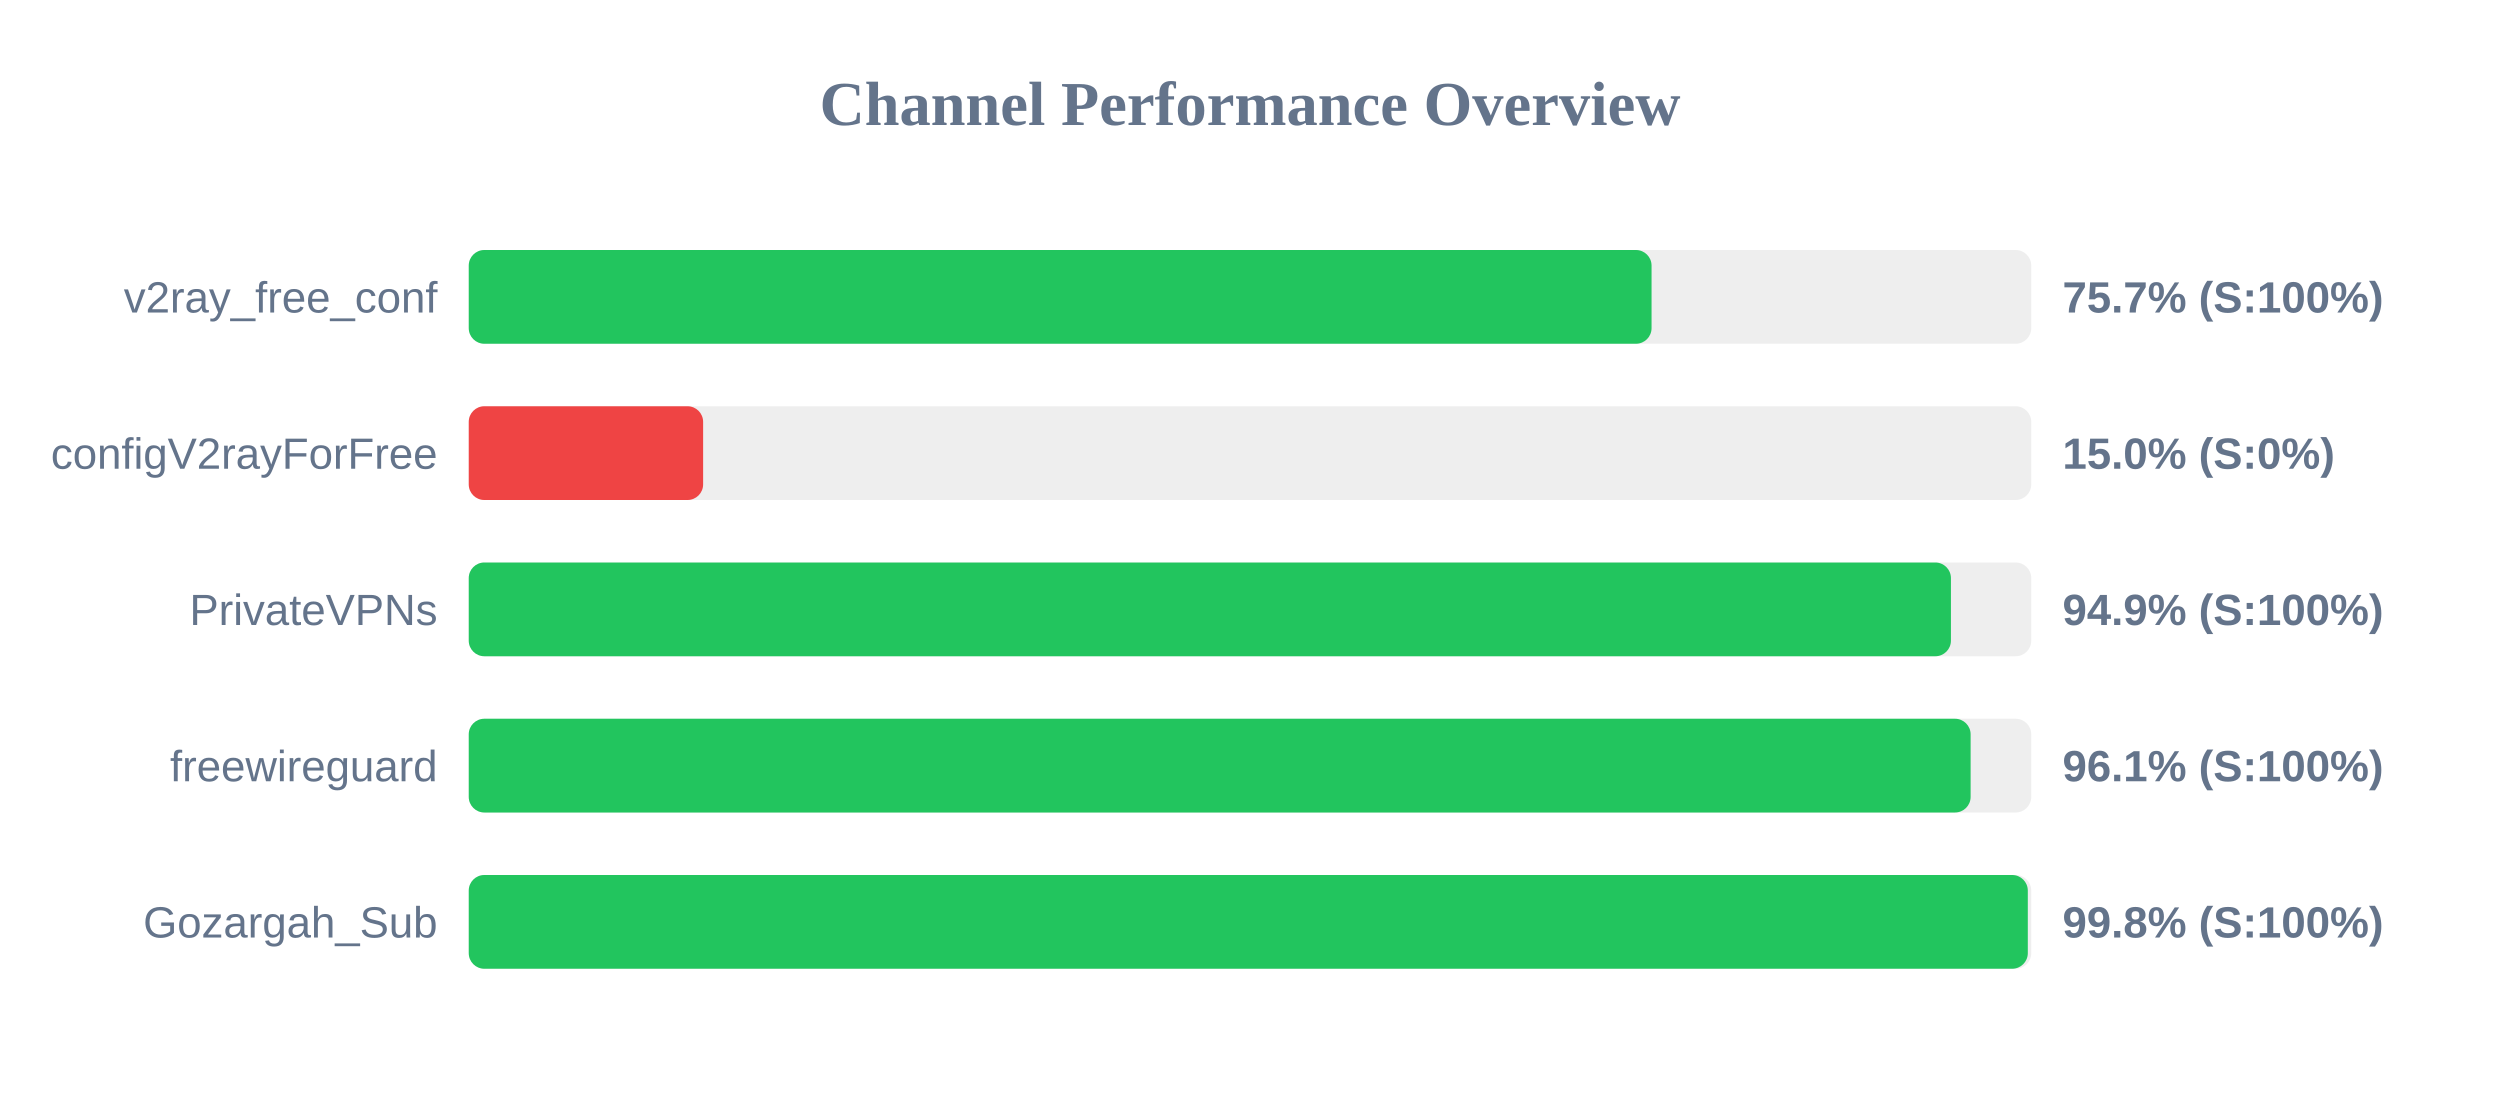
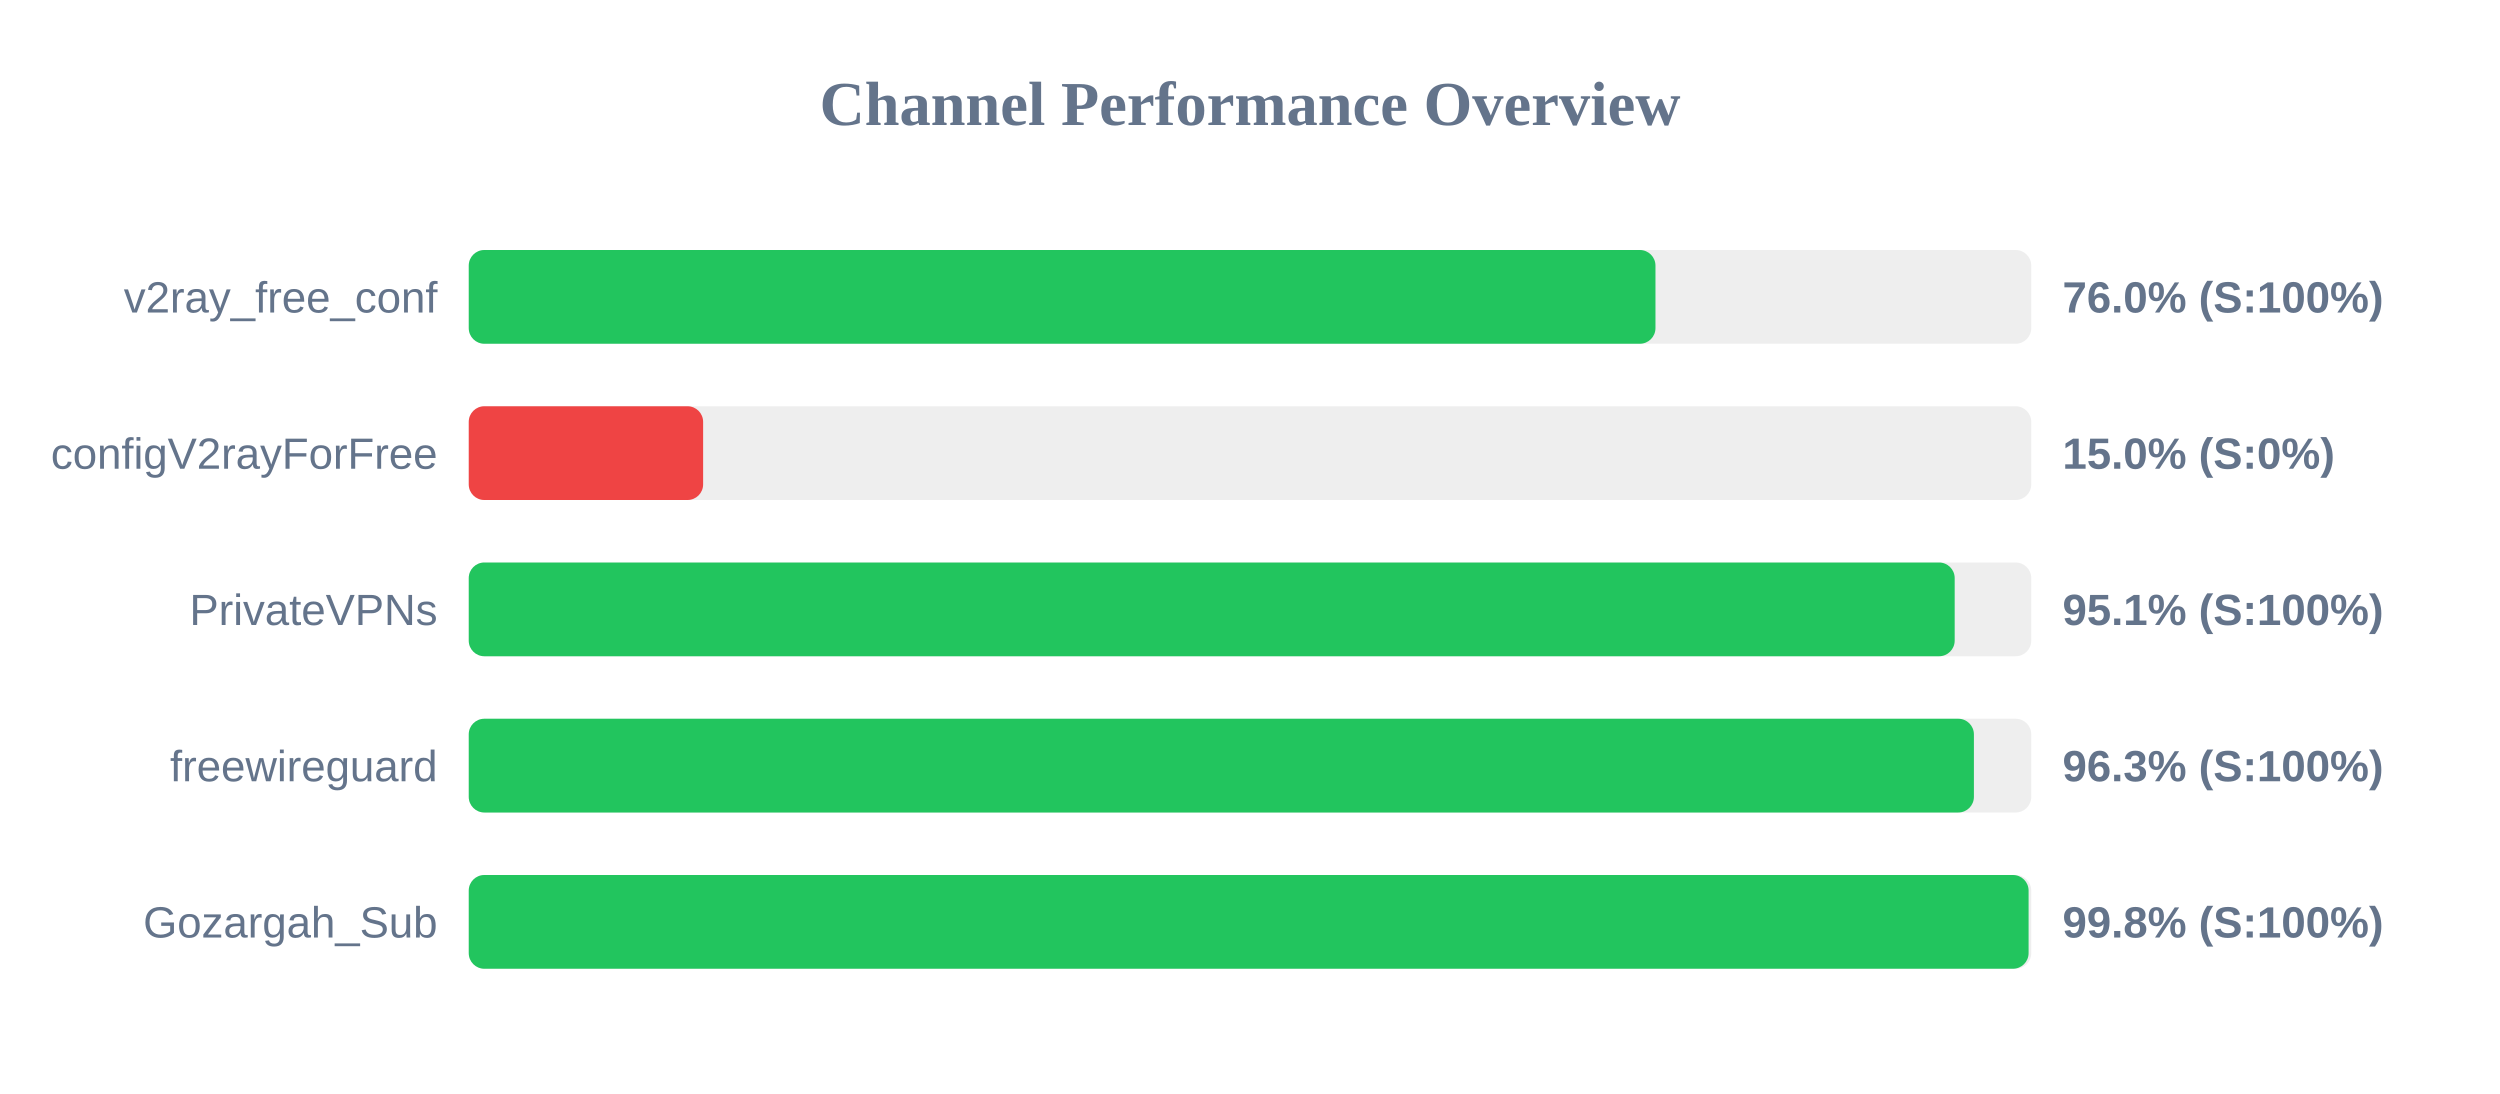
<svg xmlns="http://www.w3.org/2000/svg" width="800" height="350" version="1.1">
  <style>
        .row { font: 14px Arial; fill: #64748b; }
        .score { font: bold 14px Arial; fill: #64748b; }
    </style>
  <text x="400" y="40" text-anchor="middle" font-size="20px" font-weight="bold" fill="#64748b">Channel Performance Overview</text>
  <rect x="150" y="80" width="500" height="30" fill="#eee" rx="5" />
-   <rect x="150" y="80" width="378.5" height="30" fill="#22c55e" rx="5" />
+   <rect x="150" y="80" width="379.75" height="30" fill="#22c55e" rx="5" />
  <text x="140" y="100" text-anchor="end" class="row">v2ray_free_conf</text>
-   <text x="660" y="100" text-anchor="start" class="score">75.7% (S:100%)</text>
+   <text x="660" y="100" text-anchor="start" class="score">76.0% (S:100%)</text>
  <rect x="150" y="130" width="500" height="30" fill="#eee" rx="5" />
  <rect x="150" y="130" width="75.0" height="30" fill="#ef4444" rx="5" />
  <text x="140" y="150" text-anchor="end" class="row">configV2rayForFree</text>
  <text x="660" y="150" text-anchor="start" class="score">15.0% (S:0%)</text>
  <rect x="150" y="180" width="500" height="30" fill="#eee" rx="5" />
-   <rect x="150" y="180" width="474.3" height="30" fill="#22c55e" rx="5" />
+   <rect x="150" y="180" width="475.5" height="30" fill="#22c55e" rx="5" />
  <text x="140" y="200" text-anchor="end" class="row">PrivateVPNs</text>
-   <text x="660" y="200" text-anchor="start" class="score">94.9% (S:100%)</text>
+   <text x="660" y="200" text-anchor="start" class="score">95.1% (S:100%)</text>
  <rect x="150" y="230" width="500" height="30" fill="#eee" rx="5" />
-   <rect x="150" y="230" width="480.6" height="30" fill="#22c55e" rx="5" />
+   <rect x="150" y="230" width="481.65" height="30" fill="#22c55e" rx="5" />
  <text x="140" y="250" text-anchor="end" class="row">freewireguard</text>
-   <text x="660" y="250" text-anchor="start" class="score">96.1% (S:100%)</text>
+   <text x="660" y="250" text-anchor="start" class="score">96.3% (S:100%)</text>
  <rect x="150" y="280" width="500" height="30" fill="#eee" rx="5" />
-   <rect x="150" y="280" width="498.9" height="30" fill="#22c55e" rx="5" />
+   <rect x="150" y="280" width="499.15" height="30" fill="#22c55e" rx="5" />
  <text x="140" y="300" text-anchor="end" class="row">Gozargah_Sub</text>
  <text x="660" y="300" text-anchor="start" class="score">99.8% (S:100%)</text>
</svg>
